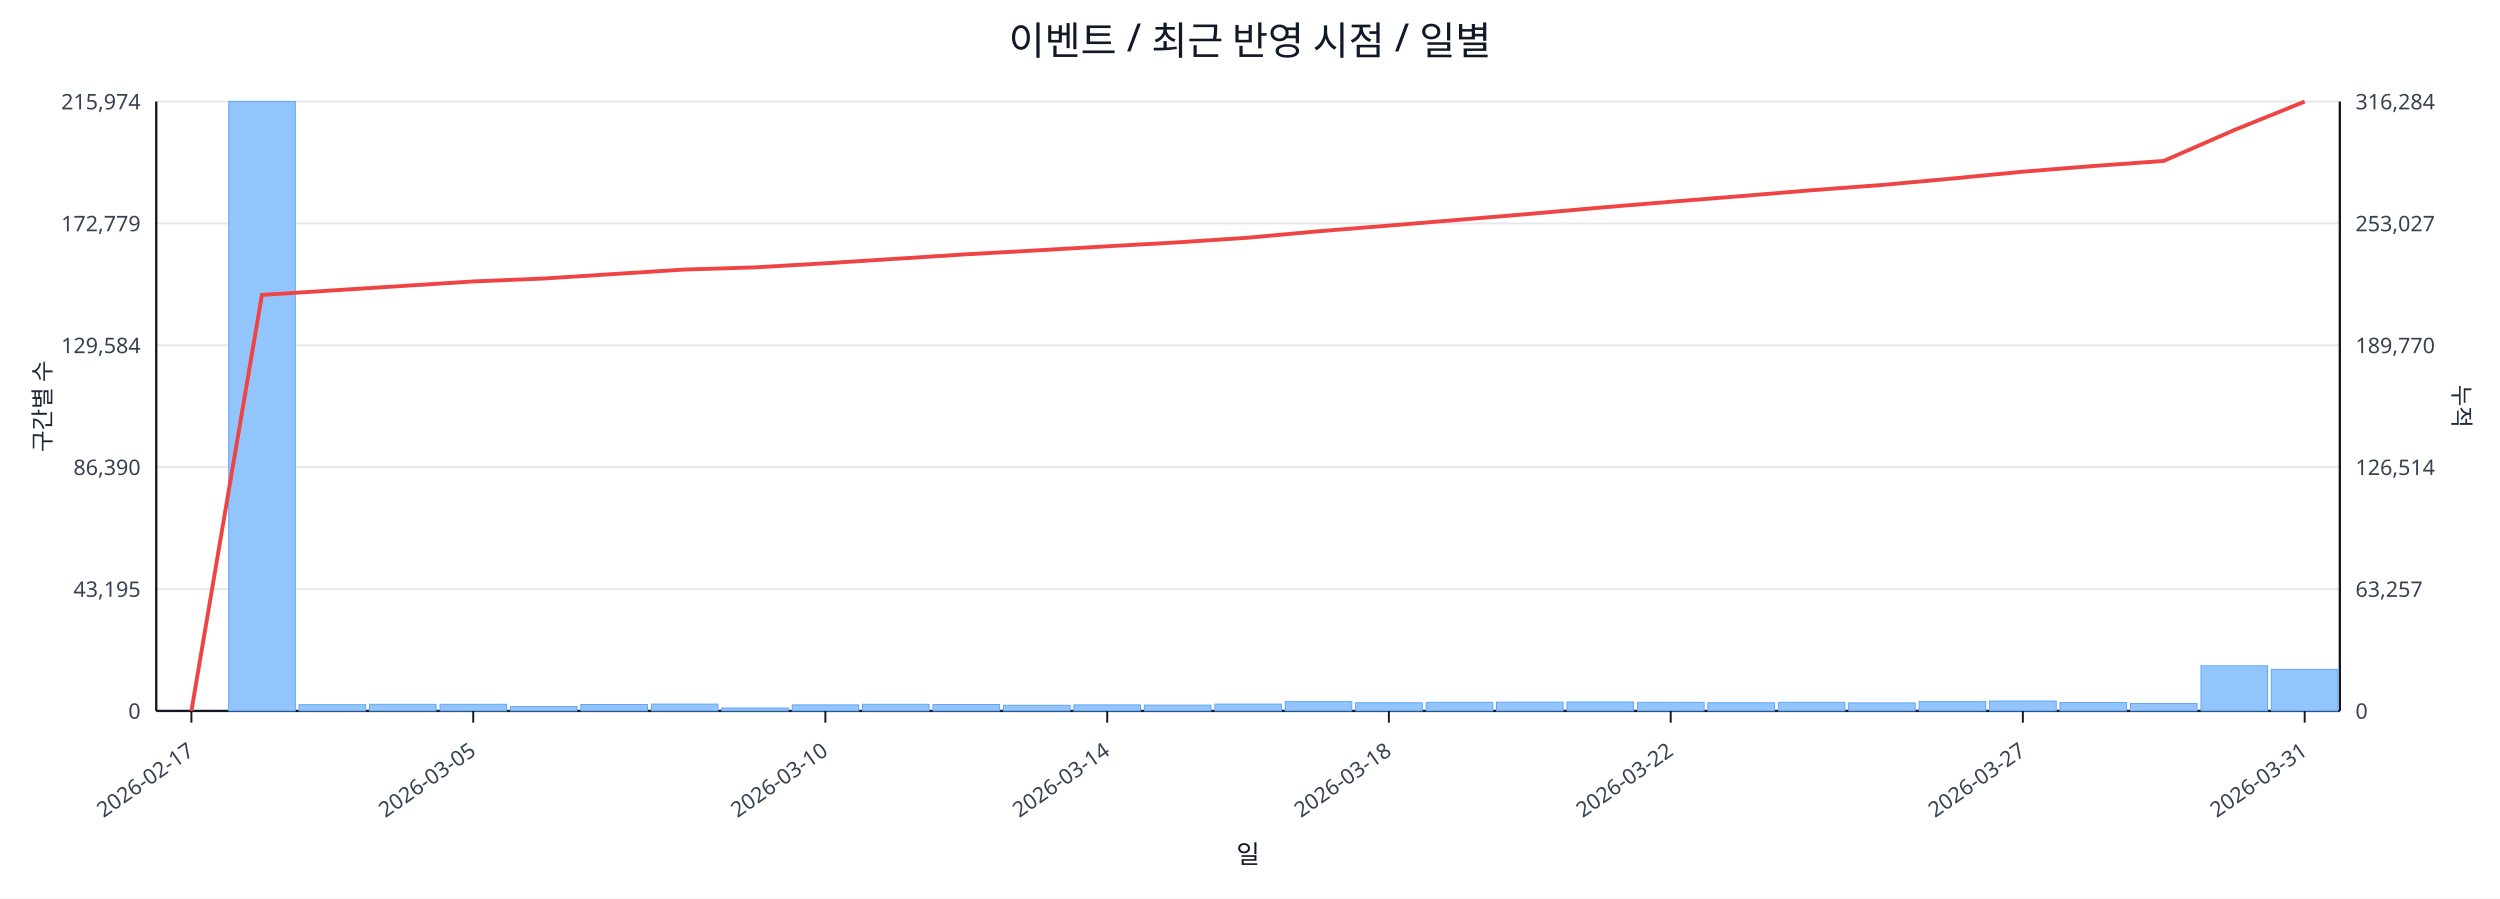
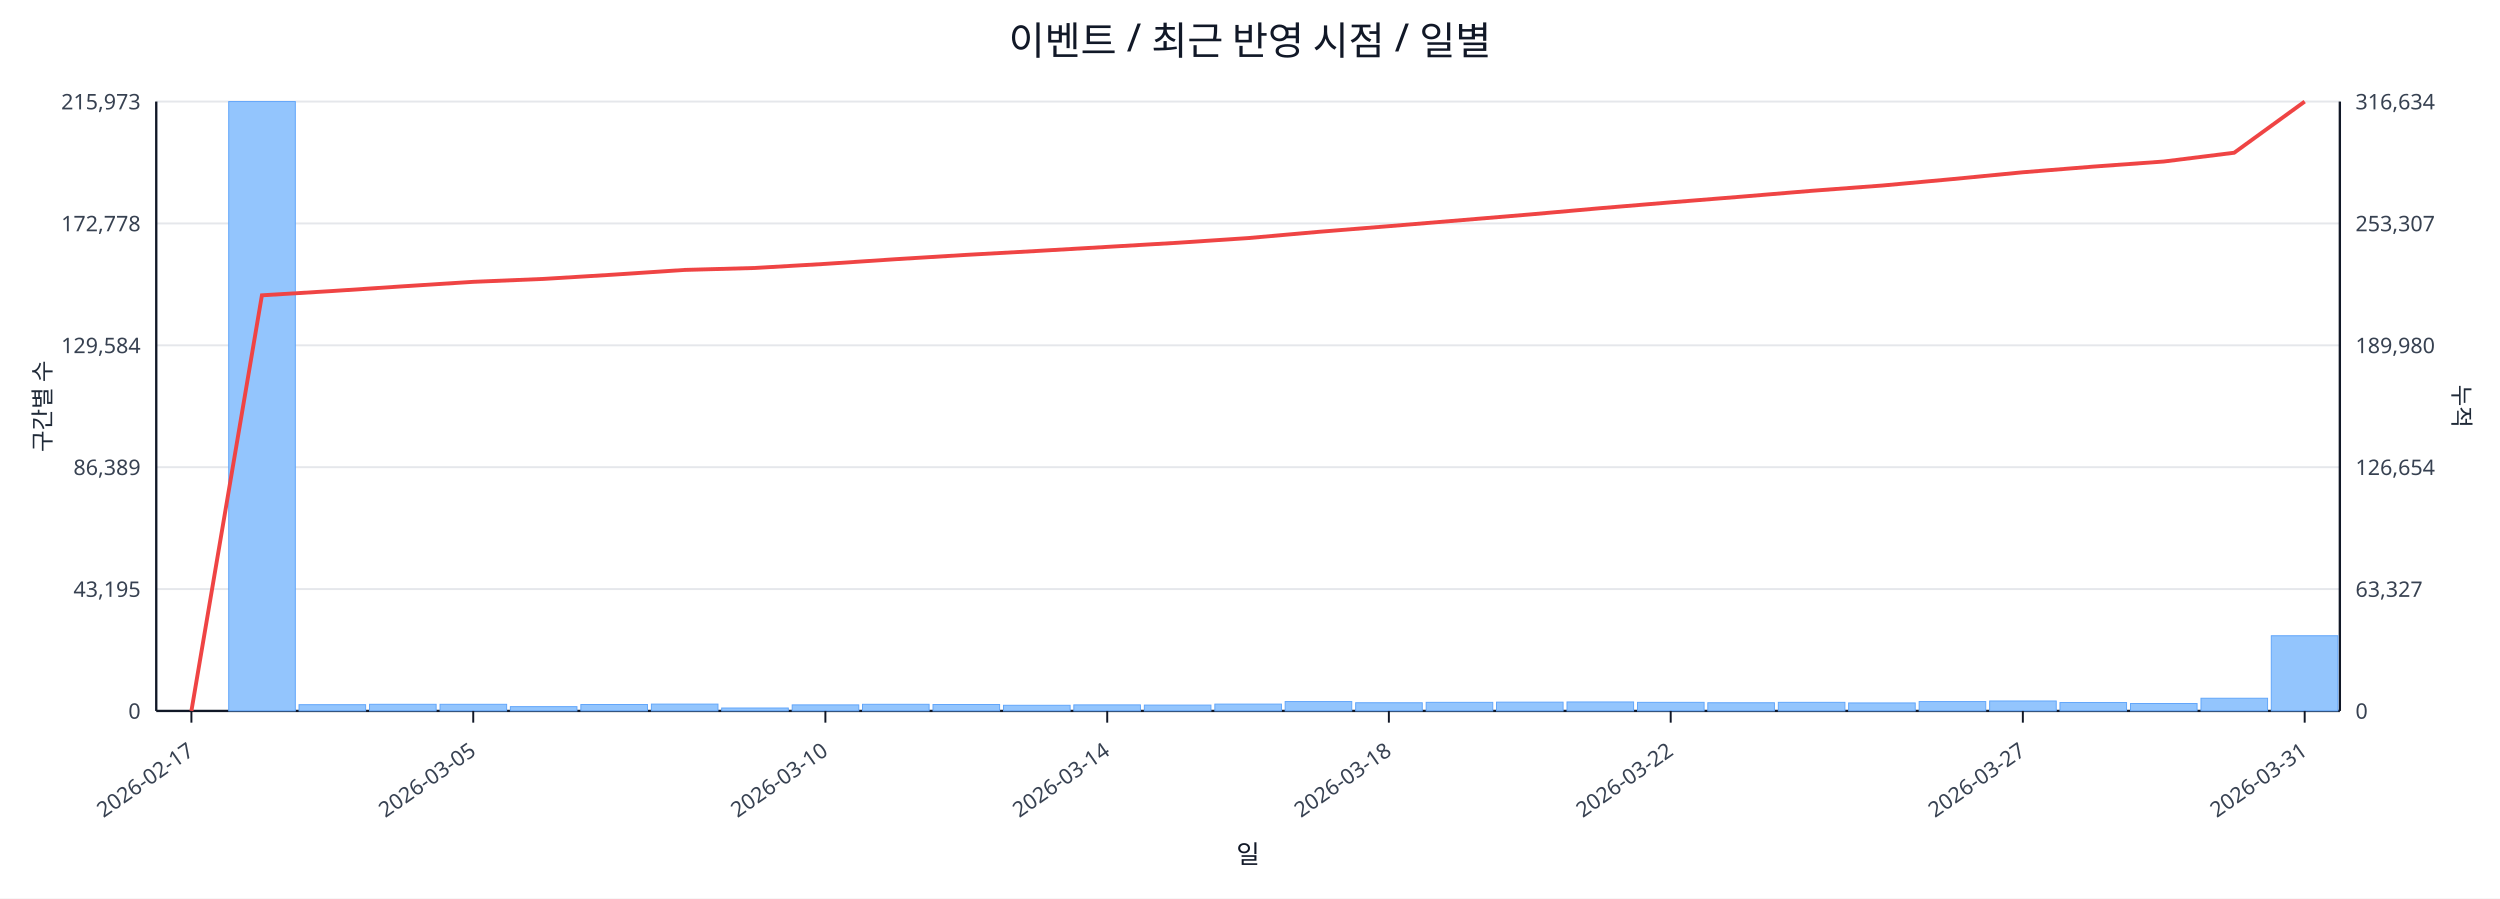
<svg xmlns="http://www.w3.org/2000/svg" width="1280" height="460" viewBox="0 0 1280 460">
  <rect x="0" y="0" width="100%" height="100%" fill="#ffffff" />
  <text x="640.0" y="28" font-size="20" text-anchor="middle" font-family="sans-serif" fill="#111827">이벤트 / 최근 반영 시점 / 일별</text>
  <line x1="80.0" y1="52.0" x2="1198.0" y2="52.0" stroke="#e5e7eb" stroke-width="1" />
-   <text x="72.0" y="56.0" font-size="11" text-anchor="end" font-family="sans-serif" fill="#374151">215,974</text>
-   <text x="1206.0" y="56.0" font-size="11" text-anchor="start" font-family="sans-serif" fill="#374151">316,284</text>
+   <text x="72.0" y="56.0" font-size="11" text-anchor="end" font-family="sans-serif" fill="#374151">215,973</text>
+   <text x="1206.0" y="56.0" font-size="11" text-anchor="start" font-family="sans-serif" fill="#374151">316,634</text>
  <line x1="80.0" y1="114.4" x2="1198.0" y2="114.4" stroke="#e5e7eb" stroke-width="1" />
-   <text x="72.0" y="118.4" font-size="11" text-anchor="end" font-family="sans-serif" fill="#374151">172,779</text>
-   <text x="1206.0" y="118.4" font-size="11" text-anchor="start" font-family="sans-serif" fill="#374151">253,027</text>
+   <text x="72.0" y="118.4" font-size="11" text-anchor="end" font-family="sans-serif" fill="#374151">172,778</text>
+   <text x="1206.0" y="118.4" font-size="11" text-anchor="start" font-family="sans-serif" fill="#374151">253,307</text>
  <line x1="80.0" y1="176.8" x2="1198.0" y2="176.8" stroke="#e5e7eb" stroke-width="1" />
  <text x="72.0" y="180.8" font-size="11" text-anchor="end" font-family="sans-serif" fill="#374151">129,584</text>
-   <text x="1206.0" y="180.8" font-size="11" text-anchor="start" font-family="sans-serif" fill="#374151">189,770</text>
+   <text x="1206.0" y="180.8" font-size="11" text-anchor="start" font-family="sans-serif" fill="#374151">189,980</text>
  <line x1="80.0" y1="239.2" x2="1198.0" y2="239.2" stroke="#e5e7eb" stroke-width="1" />
-   <text x="72.0" y="243.2" font-size="11" text-anchor="end" font-family="sans-serif" fill="#374151">86,390</text>
-   <text x="1206.0" y="243.2" font-size="11" text-anchor="start" font-family="sans-serif" fill="#374151">126,514</text>
+   <text x="72.0" y="243.2" font-size="11" text-anchor="end" font-family="sans-serif" fill="#374151">86,389</text>
+   <text x="1206.0" y="243.2" font-size="11" text-anchor="start" font-family="sans-serif" fill="#374151">126,654</text>
  <line x1="80.0" y1="301.6" x2="1198.0" y2="301.6" stroke="#e5e7eb" stroke-width="1" />
  <text x="72.0" y="305.6" font-size="11" text-anchor="end" font-family="sans-serif" fill="#374151">43,195</text>
-   <text x="1206.0" y="305.6" font-size="11" text-anchor="start" font-family="sans-serif" fill="#374151">63,257</text>
+   <text x="1206.0" y="305.6" font-size="11" text-anchor="start" font-family="sans-serif" fill="#374151">63,327</text>
  <line x1="80.0" y1="364.0" x2="1198.0" y2="364.0" stroke="#e5e7eb" stroke-width="1" />
  <text x="72.0" y="368.0" font-size="11" text-anchor="end" font-family="sans-serif" fill="#374151">0</text>
  <text x="1206.0" y="368.0" font-size="11" text-anchor="start" font-family="sans-serif" fill="#374151">0</text>
  <line x1="80.0" y1="364.0" x2="1198.0" y2="364.0" stroke="#111827" stroke-width="1.2" />
  <line x1="80.0" y1="52.0" x2="80.0" y2="364.0" stroke="#111827" stroke-width="1.2" />
  <line x1="1198.0" y1="52.0" x2="1198.0" y2="364.0" stroke="#111827" stroke-width="1.2" />
  <rect x="81.0" y="364.0" width="34.1" height="0.0" fill="#93c5fd" stroke="#60a5fa" stroke-width="0.5" />
  <rect x="117.1" y="52.0" width="34.1" height="312.0" fill="#93c5fd" stroke="#60a5fa" stroke-width="0.5" />
  <rect x="153.1" y="360.8" width="34.1" height="3.2" fill="#93c5fd" stroke="#60a5fa" stroke-width="0.5" />
  <rect x="189.2" y="360.6" width="34.1" height="3.4" fill="#93c5fd" stroke="#60a5fa" stroke-width="0.5" />
  <rect x="225.3" y="360.6" width="34.1" height="3.4" fill="#93c5fd" stroke="#60a5fa" stroke-width="0.5" />
  <rect x="261.3" y="361.8" width="34.1" height="2.2" fill="#93c5fd" stroke="#60a5fa" stroke-width="0.5" />
  <rect x="297.4" y="360.7" width="34.1" height="3.3" fill="#93c5fd" stroke="#60a5fa" stroke-width="0.5" />
  <rect x="333.5" y="360.5" width="34.1" height="3.5" fill="#93c5fd" stroke="#60a5fa" stroke-width="0.5" />
  <rect x="369.5" y="362.5" width="34.1" height="1.5" fill="#93c5fd" stroke="#60a5fa" stroke-width="0.5" />
  <rect x="405.6" y="360.9" width="34.1" height="3.1" fill="#93c5fd" stroke="#60a5fa" stroke-width="0.5" />
  <rect x="441.6" y="360.6" width="34.1" height="3.4" fill="#93c5fd" stroke="#60a5fa" stroke-width="0.5" />
  <rect x="477.7" y="360.7" width="34.1" height="3.3" fill="#93c5fd" stroke="#60a5fa" stroke-width="0.5" />
  <rect x="513.8" y="361.1" width="34.1" height="2.9" fill="#93c5fd" stroke="#60a5fa" stroke-width="0.5" />
  <rect x="549.8" y="360.9" width="34.1" height="3.1" fill="#93c5fd" stroke="#60a5fa" stroke-width="0.5" />
  <rect x="585.9" y="361.0" width="34.1" height="3.0" fill="#93c5fd" stroke="#60a5fa" stroke-width="0.5" />
  <rect x="622.0" y="360.5" width="34.1" height="3.5" fill="#93c5fd" stroke="#60a5fa" stroke-width="0.5" />
  <rect x="658.0" y="359.2" width="34.1" height="4.8" fill="#93c5fd" stroke="#60a5fa" stroke-width="0.5" />
  <rect x="694.1" y="359.8" width="34.1" height="4.2" fill="#93c5fd" stroke="#60a5fa" stroke-width="0.5" />
  <rect x="730.2" y="359.6" width="34.1" height="4.4" fill="#93c5fd" stroke="#60a5fa" stroke-width="0.5" />
  <rect x="766.2" y="359.5" width="34.1" height="4.5" fill="#93c5fd" stroke="#60a5fa" stroke-width="0.5" />
  <rect x="802.3" y="359.4" width="34.1" height="4.6" fill="#93c5fd" stroke="#60a5fa" stroke-width="0.5" />
  <rect x="838.4" y="359.6" width="34.1" height="4.4" fill="#93c5fd" stroke="#60a5fa" stroke-width="0.5" />
  <rect x="874.4" y="359.8" width="34.1" height="4.2" fill="#93c5fd" stroke="#60a5fa" stroke-width="0.5" />
  <rect x="910.5" y="359.6" width="34.1" height="4.4" fill="#93c5fd" stroke="#60a5fa" stroke-width="0.5" />
  <rect x="946.5" y="359.9" width="34.1" height="4.1" fill="#93c5fd" stroke="#60a5fa" stroke-width="0.5" />
  <rect x="982.6" y="359.2" width="34.1" height="4.8" fill="#93c5fd" stroke="#60a5fa" stroke-width="0.5" />
  <rect x="1018.7" y="358.9" width="34.1" height="5.1" fill="#93c5fd" stroke="#60a5fa" stroke-width="0.5" />
  <rect x="1054.7" y="359.7" width="34.1" height="4.3" fill="#93c5fd" stroke="#60a5fa" stroke-width="0.5" />
  <rect x="1090.8" y="360.2" width="34.1" height="3.8" fill="#93c5fd" stroke="#60a5fa" stroke-width="0.5" />
-   <rect x="1126.9" y="340.9" width="34.1" height="23.1" fill="#93c5fd" stroke="#60a5fa" stroke-width="0.5" />
-   <rect x="1162.9" y="342.7" width="34.1" height="21.3" fill="#93c5fd" stroke="#60a5fa" stroke-width="0.5" />
-   <polyline fill="none" stroke="#ef4444" stroke-width="2" points="98.0,364.0 134.1,151.0 170.2,148.7 206.2,146.4 242.3,144.1 278.4,142.6 314.4,140.3 350.5,138.0 386.5,136.9 422.6,134.8 458.7,132.5 494.7,130.2 530.8,128.2 566.9,126.1 602.9,124.1 639.0,121.7 675.1,118.4 711.1,115.5 747.2,112.5 783.3,109.5 819.3,106.3 855.4,103.3 891.5,100.4 927.5,97.4 963.6,94.7 999.6,91.4 1035.7,87.9 1071.8,85.0 1107.8,82.4 1143.9,66.6 1180.0,52.0" />
+   <rect x="1126.9" y="357.5" width="34.1" height="6.5" fill="#93c5fd" stroke="#60a5fa" stroke-width="0.5" />
+   <rect x="1162.9" y="325.5" width="34.1" height="38.5" fill="#93c5fd" stroke="#60a5fa" stroke-width="0.5" />
+   <polyline fill="none" stroke="#ef4444" stroke-width="2" points="98.0,364.0 134.1,151.2 170.2,149.0 206.2,146.6 242.3,144.3 278.4,142.8 314.4,140.6 350.5,138.2 386.5,137.2 422.6,135.1 458.7,132.7 494.7,130.5 530.8,128.5 566.9,126.4 602.9,124.3 639.0,121.9 675.1,118.7 711.1,115.8 747.2,112.8 783.3,109.8 819.3,106.6 855.4,103.6 891.5,100.7 927.5,97.7 963.6,95.0 999.6,91.7 1035.7,88.2 1071.8,85.3 1107.8,82.7 1143.9,78.2 1180.0,52.0" />
  <line x1="98.0" y1="364.0" x2="98.0" y2="370.0" stroke="#111827" stroke-width="1" />
  <text x="100.0" y="386.0" font-size="11" text-anchor="end" transform="rotate(-35 100.0 386.0)" font-family="sans-serif" fill="#374151">2026-02-17</text>
  <line x1="242.3" y1="364.0" x2="242.3" y2="370.0" stroke="#111827" stroke-width="1" />
  <text x="244.3" y="386.0" font-size="11" text-anchor="end" transform="rotate(-35 244.3 386.0)" font-family="sans-serif" fill="#374151">2026-03-05</text>
  <line x1="422.6" y1="364.0" x2="422.6" y2="370.0" stroke="#111827" stroke-width="1" />
  <text x="424.6" y="386.0" font-size="11" text-anchor="end" transform="rotate(-35 424.6 386.0)" font-family="sans-serif" fill="#374151">2026-03-10</text>
  <line x1="566.9" y1="364.0" x2="566.9" y2="370.0" stroke="#111827" stroke-width="1" />
  <text x="568.9" y="386.0" font-size="11" text-anchor="end" transform="rotate(-35 568.9 386.0)" font-family="sans-serif" fill="#374151">2026-03-14</text>
  <line x1="711.1" y1="364.0" x2="711.1" y2="370.0" stroke="#111827" stroke-width="1" />
  <text x="713.1" y="386.0" font-size="11" text-anchor="end" transform="rotate(-35 713.1 386.0)" font-family="sans-serif" fill="#374151">2026-03-18</text>
  <line x1="855.4" y1="364.0" x2="855.4" y2="370.0" stroke="#111827" stroke-width="1" />
  <text x="857.4" y="386.0" font-size="11" text-anchor="end" transform="rotate(-35 857.4 386.0)" font-family="sans-serif" fill="#374151">2026-03-22</text>
  <line x1="1035.7" y1="364.0" x2="1035.7" y2="370.0" stroke="#111827" stroke-width="1" />
  <text x="1037.7" y="386.0" font-size="11" text-anchor="end" transform="rotate(-35 1037.7 386.0)" font-family="sans-serif" fill="#374151">2026-03-27</text>
  <line x1="1180.0" y1="364.0" x2="1180.0" y2="370.0" stroke="#111827" stroke-width="1" />
  <text x="1182.0" y="386.0" font-size="11" text-anchor="end" transform="rotate(-35 1182.0 386.0)" font-family="sans-serif" fill="#374151">2026-03-31</text>
  <text x="26" y="208.0" font-size="12" transform="rotate(-90 26 208.0)" text-anchor="middle" font-family="sans-serif" fill="#1f2937">구간별 수</text>
  <text x="1256.0" y="208.0" font-size="12" transform="rotate(90 1256.0 208.0)" text-anchor="middle" font-family="sans-serif" fill="#1f2937">누적</text>
  <text x="639.0" y="442.0" font-size="13" text-anchor="middle" font-family="sans-serif" fill="#111827">일</text>
</svg>
